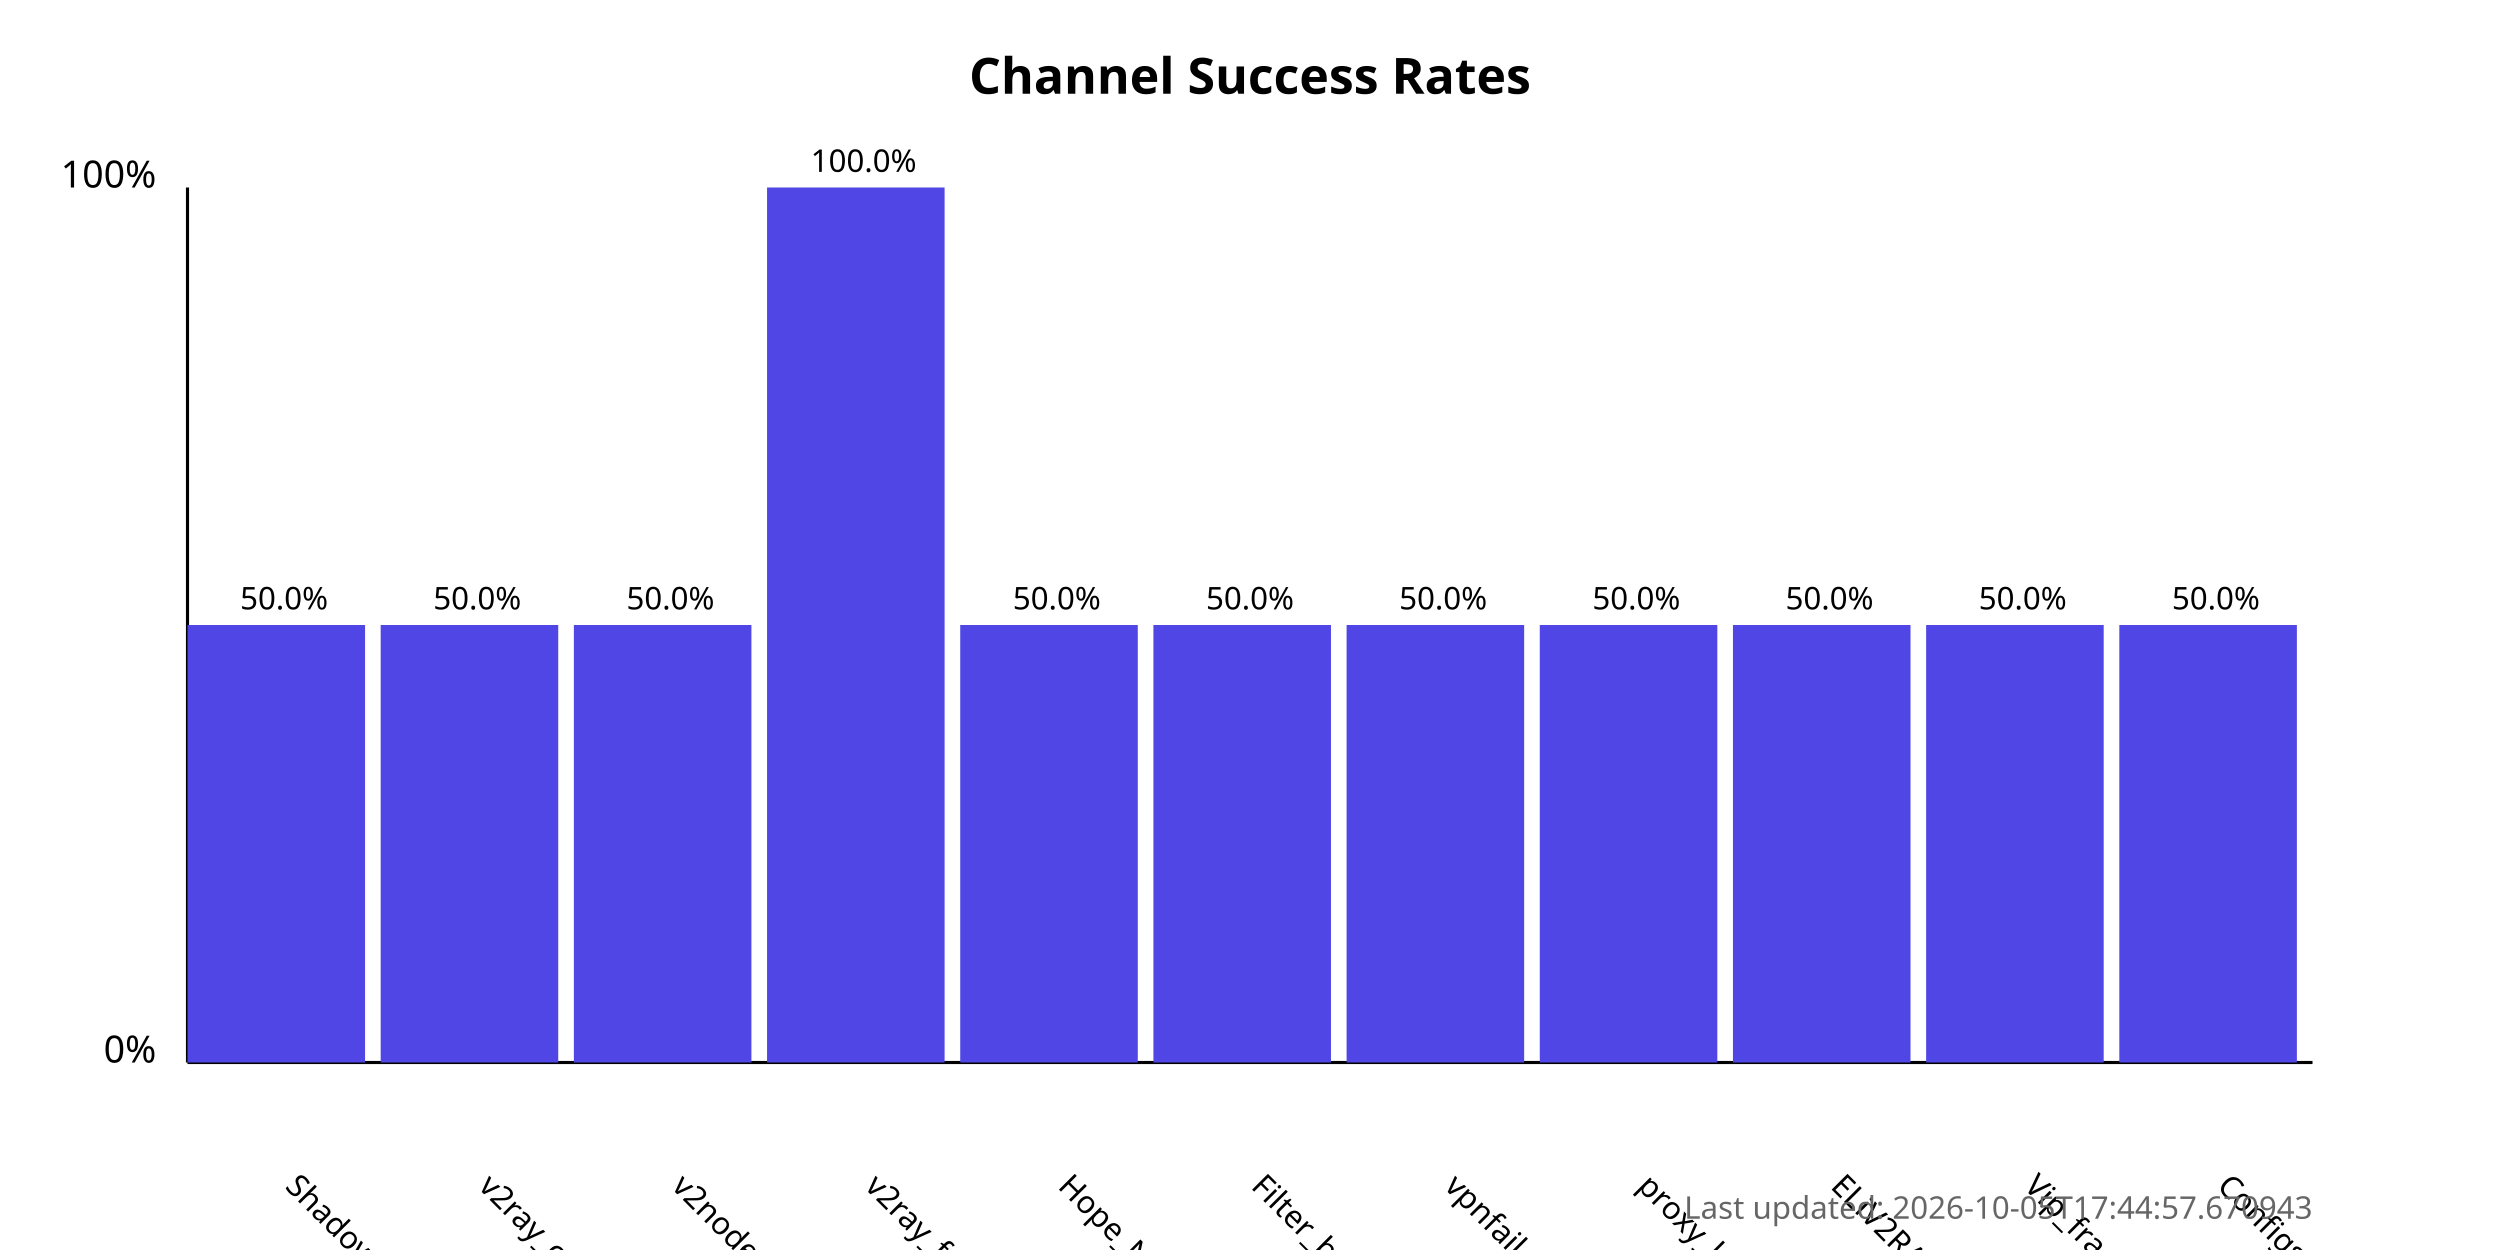
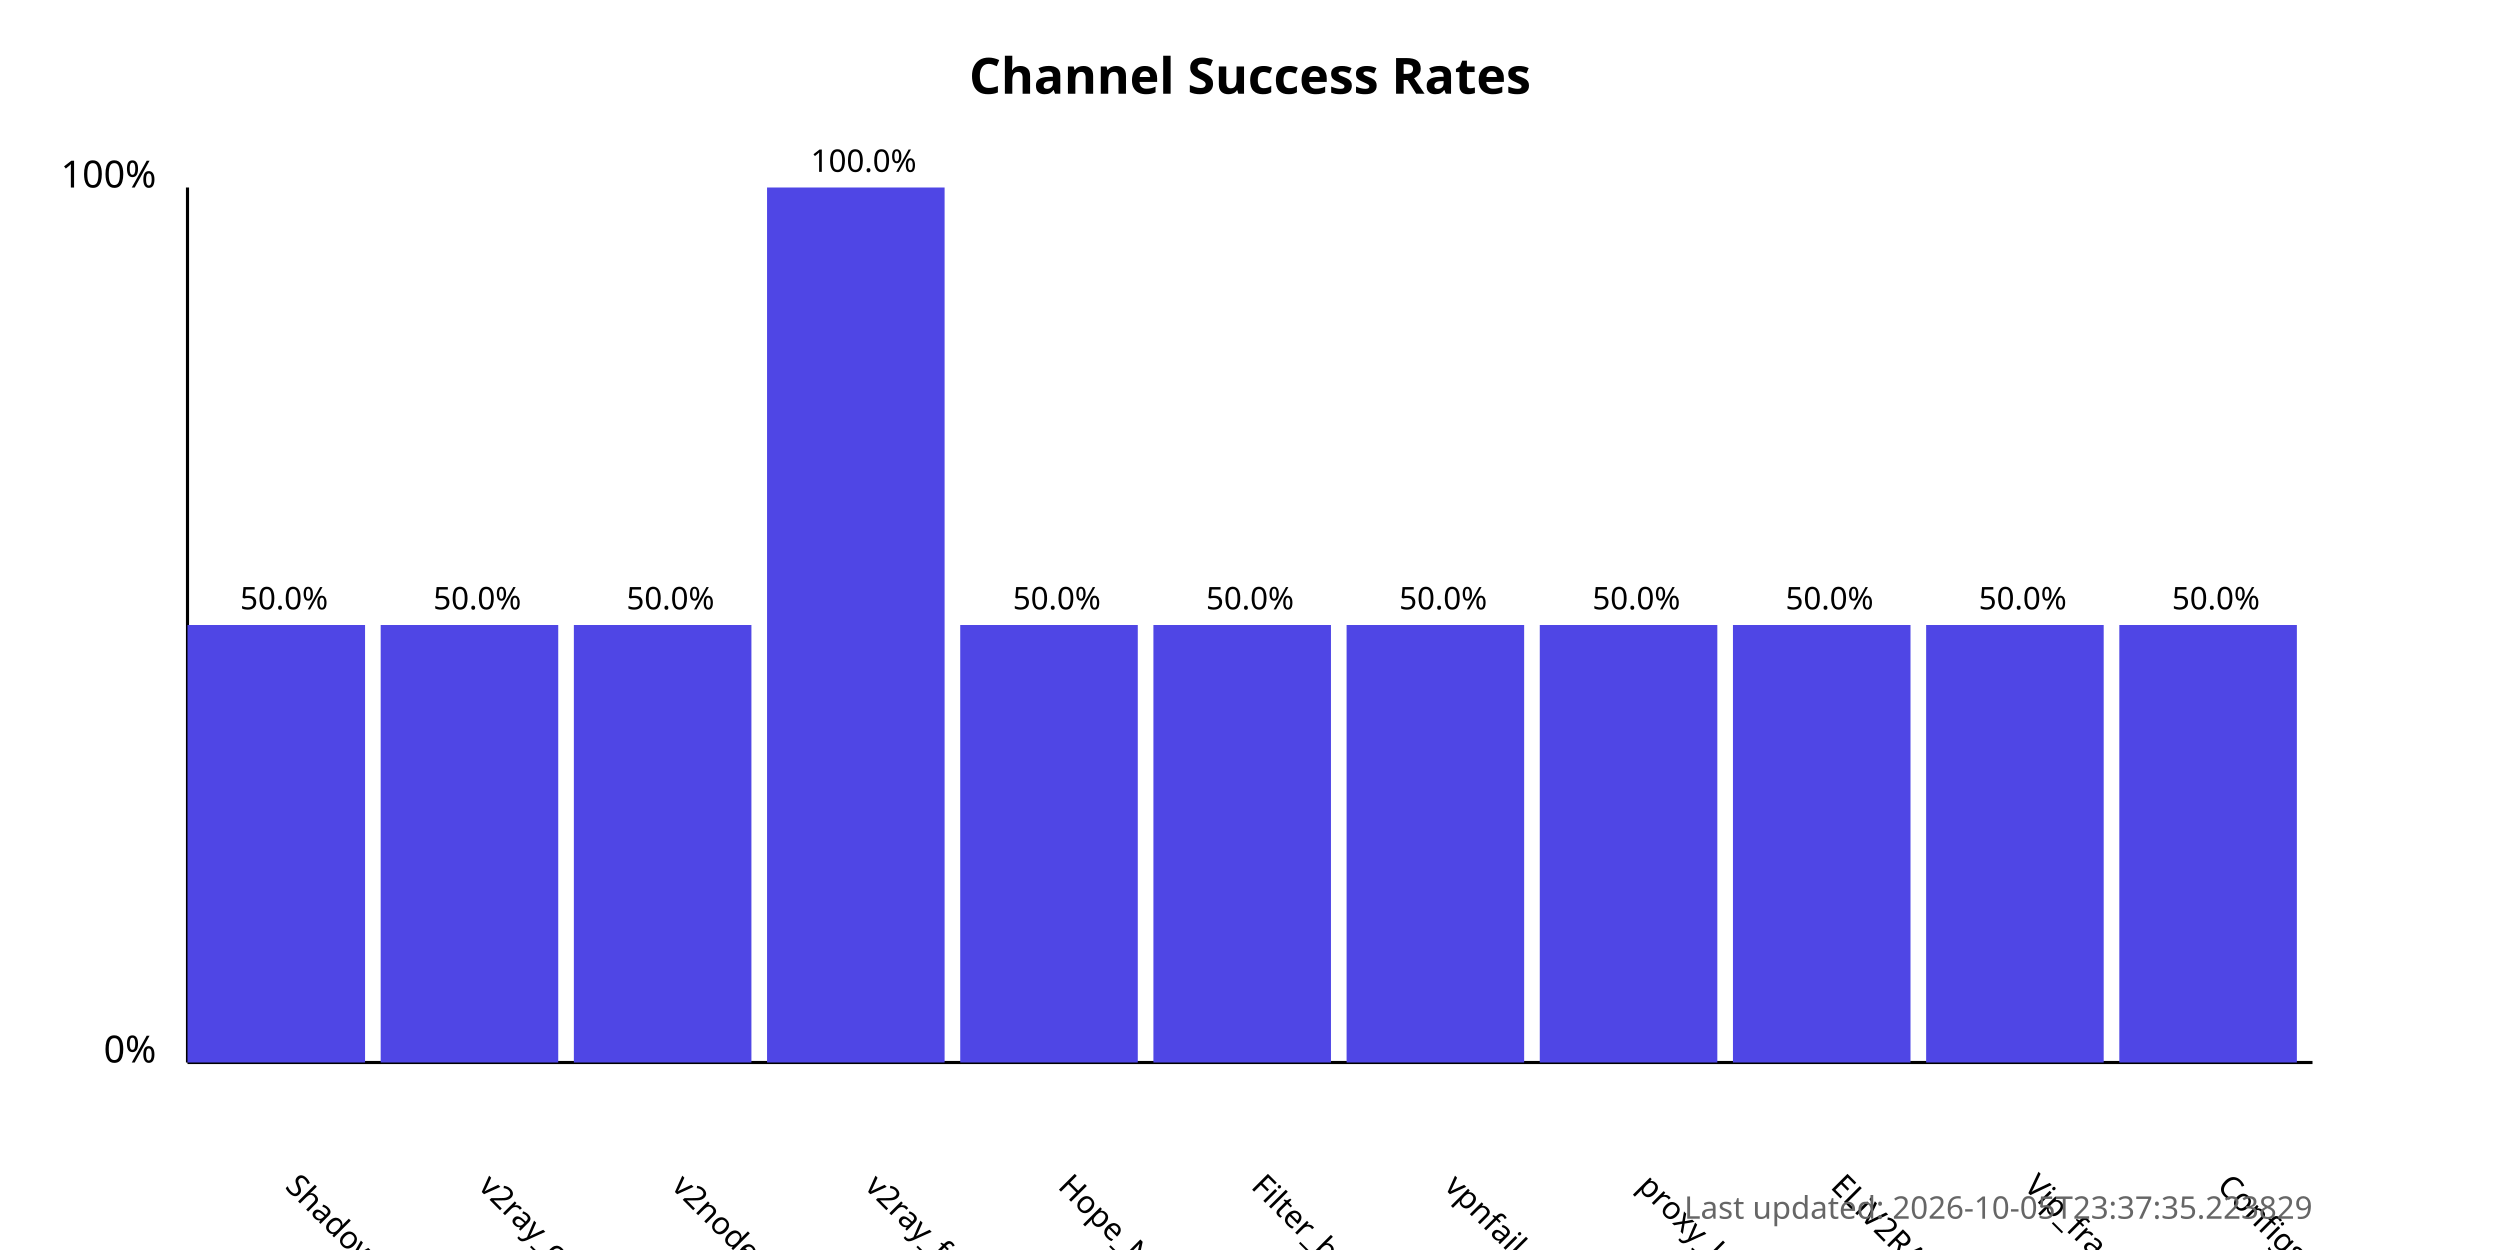
<svg xmlns="http://www.w3.org/2000/svg" width="800" height="400">
  <style>
            .chart-title { font: bold 16px sans-serif; }
            .axis-label { font: 12px sans-serif; }
            .tick-label { font: 10px sans-serif; }
            .bar { fill: #4f46e5; }
            .bar:hover { fill: #6366f1; }
            .timestamp { font: 10px sans-serif; fill: #666; }
        </style>
  <text x="400.0" y="30" text-anchor="middle" class="chart-title">
            Channel Success Rates
        </text>
  <line x1="60" y1="340" x2="60" y2="60" stroke="black" stroke-width="1" />
  <line x1="60" y1="340" x2="740" y2="340" stroke="black" stroke-width="1" />
  <text x="50" y="340" text-anchor="end" class="axis-label">0%</text>
  <text x="50" y="60" text-anchor="end" class="axis-label">100%</text>
  <g>
    <rect x="60" y="200.0" width="56.818" height="140.0" class="bar" />
    <text x="90.909" y="380" transform="rotate(45, 90.90909, 380)" text-anchor="start" class="tick-label">
                ShadowProxy66
            </text>
    <text x="90.909" y="195.0" text-anchor="middle" class="tick-label">
                50.0%
            </text>
  </g>
  <g>
    <rect x="121.818" y="200.0" width="56.818" height="140.0" class="bar" />
    <text x="152.727" y="380" transform="rotate(45, 152.7273, 380)" text-anchor="start" class="tick-label">
                v2ray_configs_pool
            </text>
    <text x="152.727" y="195.0" text-anchor="middle" class="tick-label">
                50.0%
            </text>
  </g>
  <g>
    <rect x="183.636" y="200.0" width="56.818" height="140.0" class="bar" />
    <text x="214.545" y="380" transform="rotate(45, 214.5455, 380)" text-anchor="start" class="tick-label">
                v2nodes
            </text>
    <text x="214.545" y="195.0" text-anchor="middle" class="tick-label">
                50.0%
            </text>
  </g>
  <g>
    <rect x="245.455" y="60.0" width="56.818" height="280.0" class="bar" />
    <text x="276.364" y="380" transform="rotate(45, 276.3636, 380)" text-anchor="start" class="tick-label">
                v2ray_free_conf
            </text>
    <text x="276.364" y="55.0" text-anchor="middle" class="tick-label">
                100.0%
            </text>
  </g>
  <g>
    <rect x="307.273" y="200.0" width="56.818" height="140.0" class="bar" />
    <text x="338.182" y="380" transform="rotate(45, 338.1818, 380)" text-anchor="start" class="tick-label">
                Hope_Net
            </text>
    <text x="338.182" y="195.0" text-anchor="middle" class="tick-label">
                50.0%
            </text>
  </g>
  <g>
    <rect x="369.091" y="200.0" width="56.818" height="140.0" class="bar" />
    <text x="400.0" y="380" transform="rotate(45, 400.0, 380)" text-anchor="start" class="tick-label">
                Filter_breaker
            </text>
    <text x="400.0" y="195.0" text-anchor="middle" class="tick-label">
                50.0%
            </text>
  </g>
  <g>
    <rect x="430.909" y="200.0" width="56.818" height="140.0" class="bar" />
    <text x="461.818" y="380" transform="rotate(45, 461.8182, 380)" text-anchor="start" class="tick-label">
                vpnfail_vless
            </text>
    <text x="461.818" y="195.0" text-anchor="middle" class="tick-label">
                50.0%
            </text>
  </g>
  <g>
    <rect x="492.727" y="200.0" width="56.818" height="140.0" class="bar" />
    <text x="523.636" y="380" transform="rotate(45, 523.6364, 380)" text-anchor="start" class="tick-label">
                proxy_kafee
            </text>
    <text x="523.636" y="195.0" text-anchor="middle" class="tick-label">
                50.0%
            </text>
  </g>
  <g>
    <rect x="554.545" y="200.0" width="56.818" height="140.0" class="bar" />
    <text x="585.455" y="380" transform="rotate(45, 585.4545, 380)" text-anchor="start" class="tick-label">
                ELiV2RAY
            </text>
    <text x="585.455" y="195.0" text-anchor="middle" class="tick-label">
                50.0%
            </text>
  </g>
  <g>
    <rect x="616.364" y="200.0" width="56.818" height="140.0" class="bar" />
    <text x="647.273" y="380" transform="rotate(45, 647.2727, 380)" text-anchor="start" class="tick-label">
                Vip_fragment_v2ray
            </text>
    <text x="647.273" y="195.0" text-anchor="middle" class="tick-label">
                50.0%
            </text>
  </g>
  <g>
    <rect x="678.182" y="200.0" width="56.818" height="140.0" class="bar" />
    <text x="709.091" y="380" transform="rotate(45, 709.0909, 380)" text-anchor="start" class="tick-label">
                ConfigsHubPlus
            </text>
    <text x="709.091" y="195.0" text-anchor="middle" class="tick-label">
                50.0%
            </text>
  </g>
  <text x="740" y="390" text-anchor="end" class="timestamp">
-             Last updated: 2026-10-05T17:44:57.670943
+             Last updated: 2026-10-05T23:37:35.223829
        </text>
</svg>
